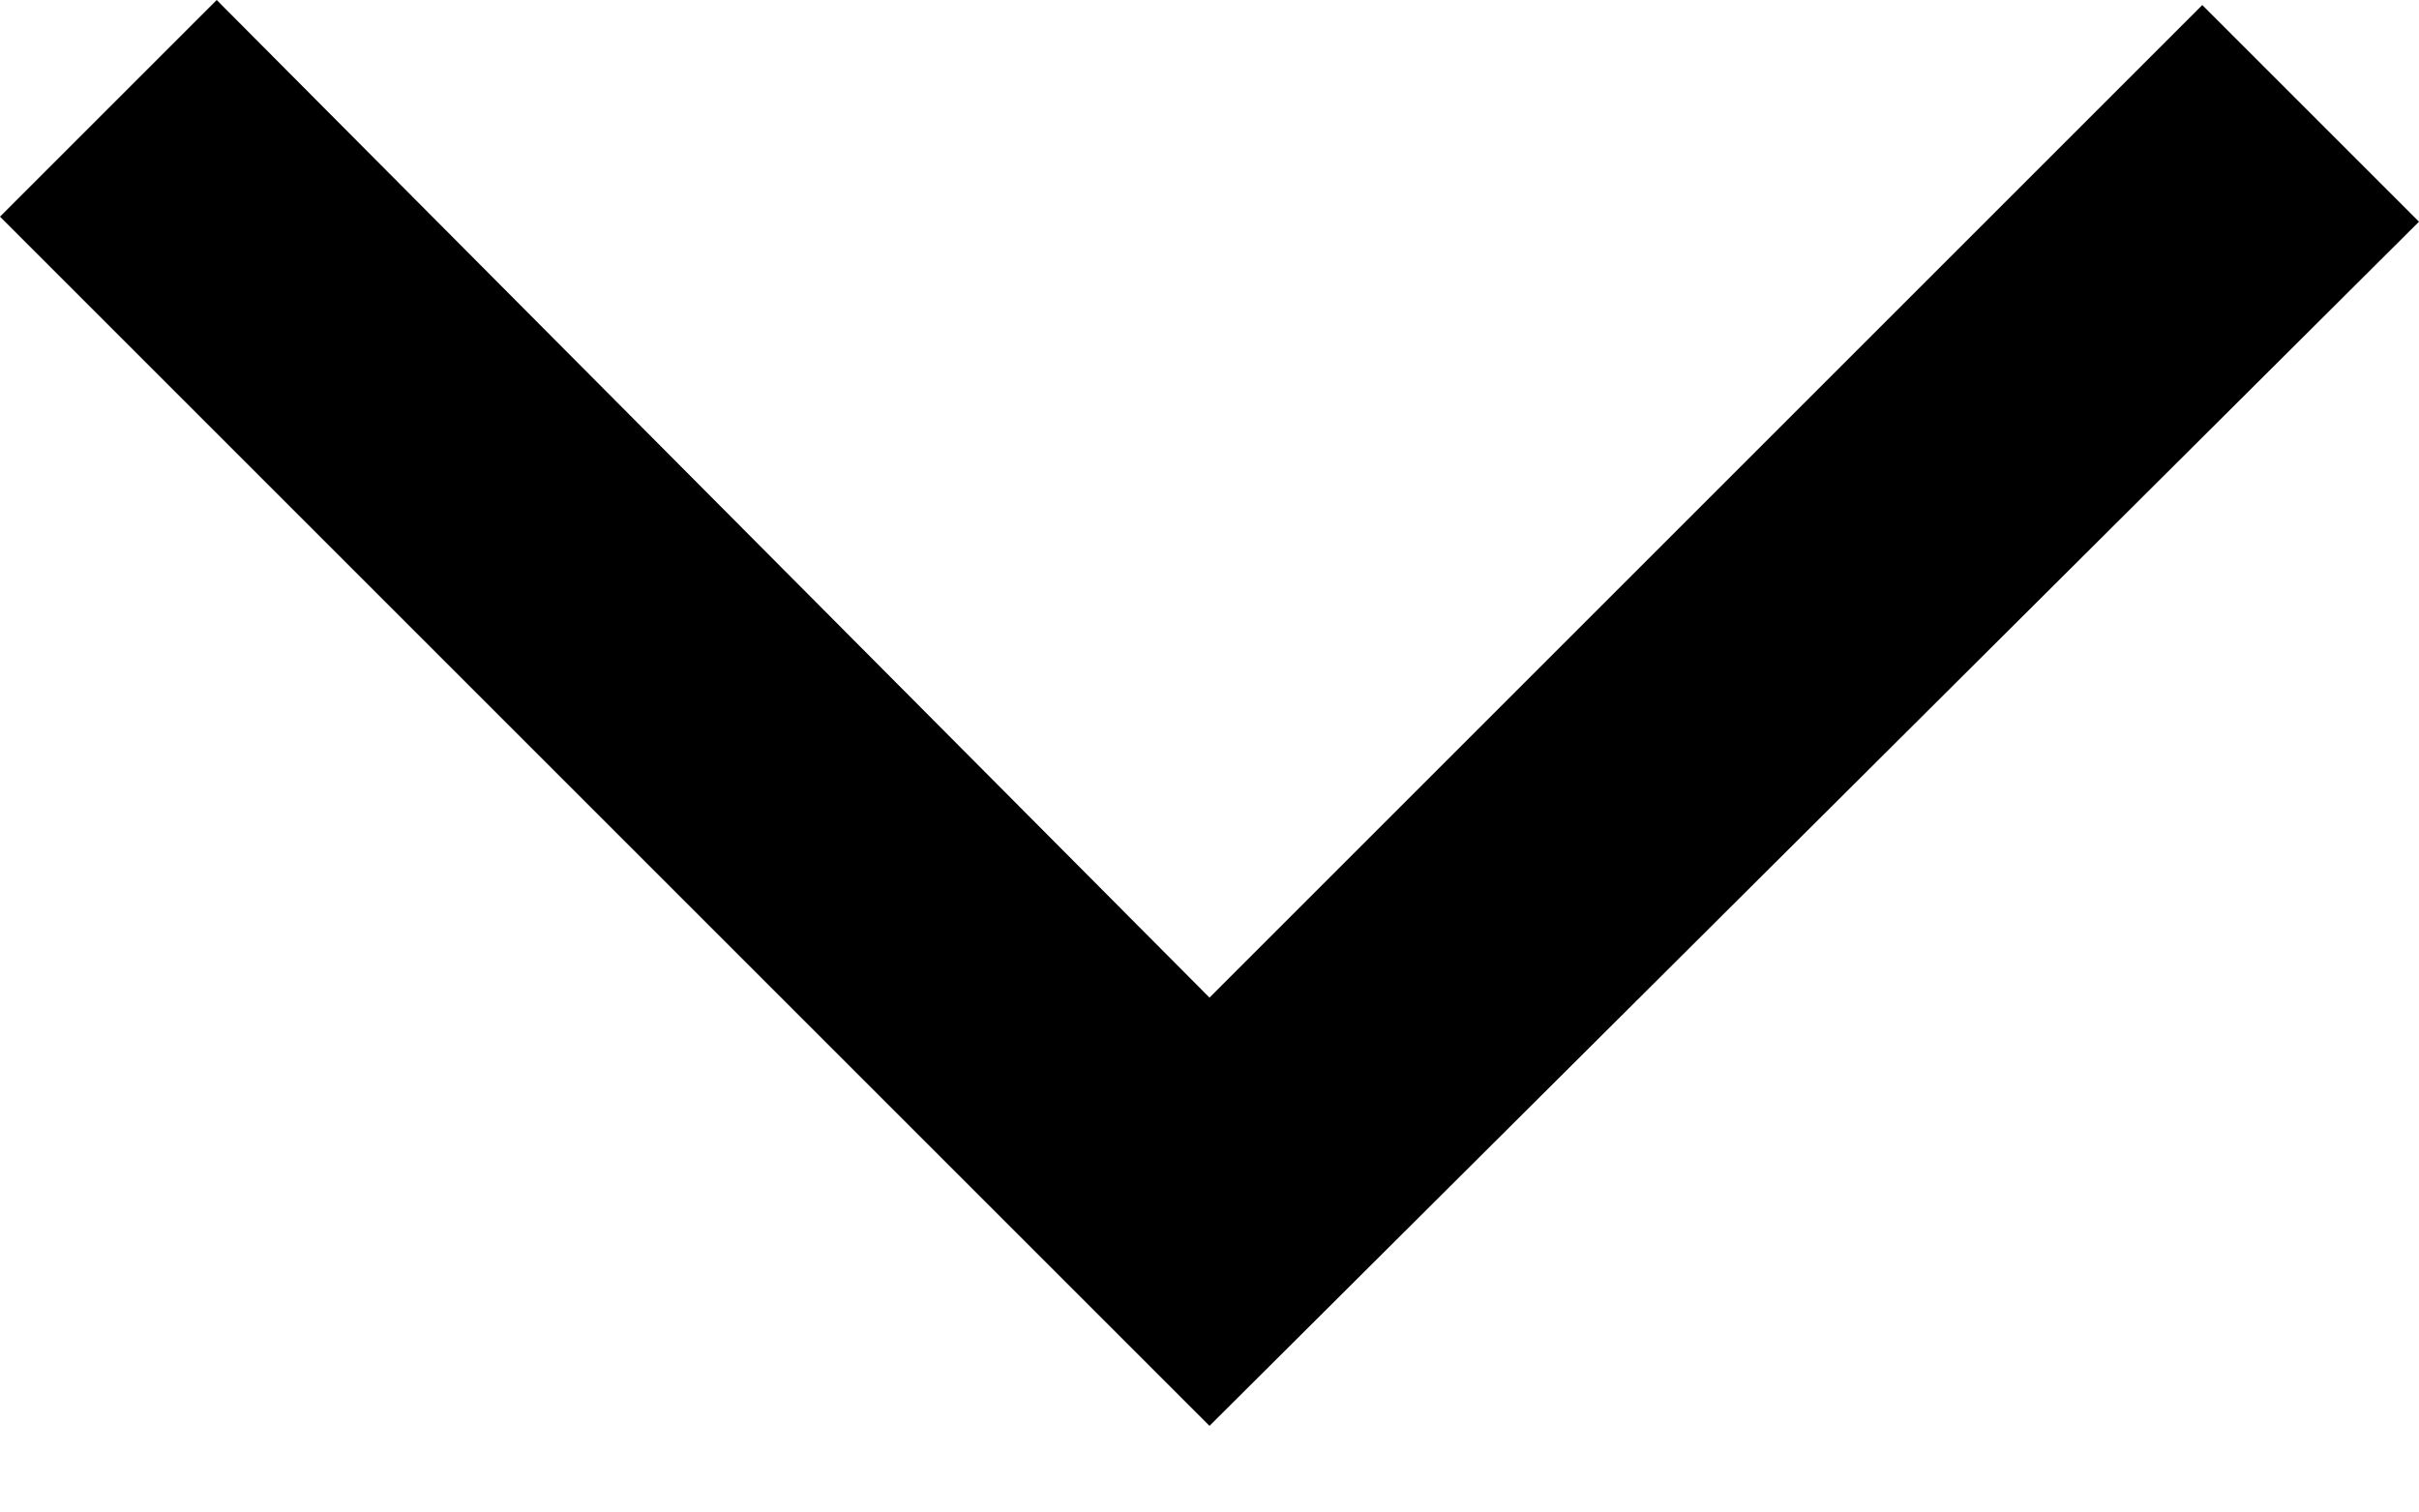
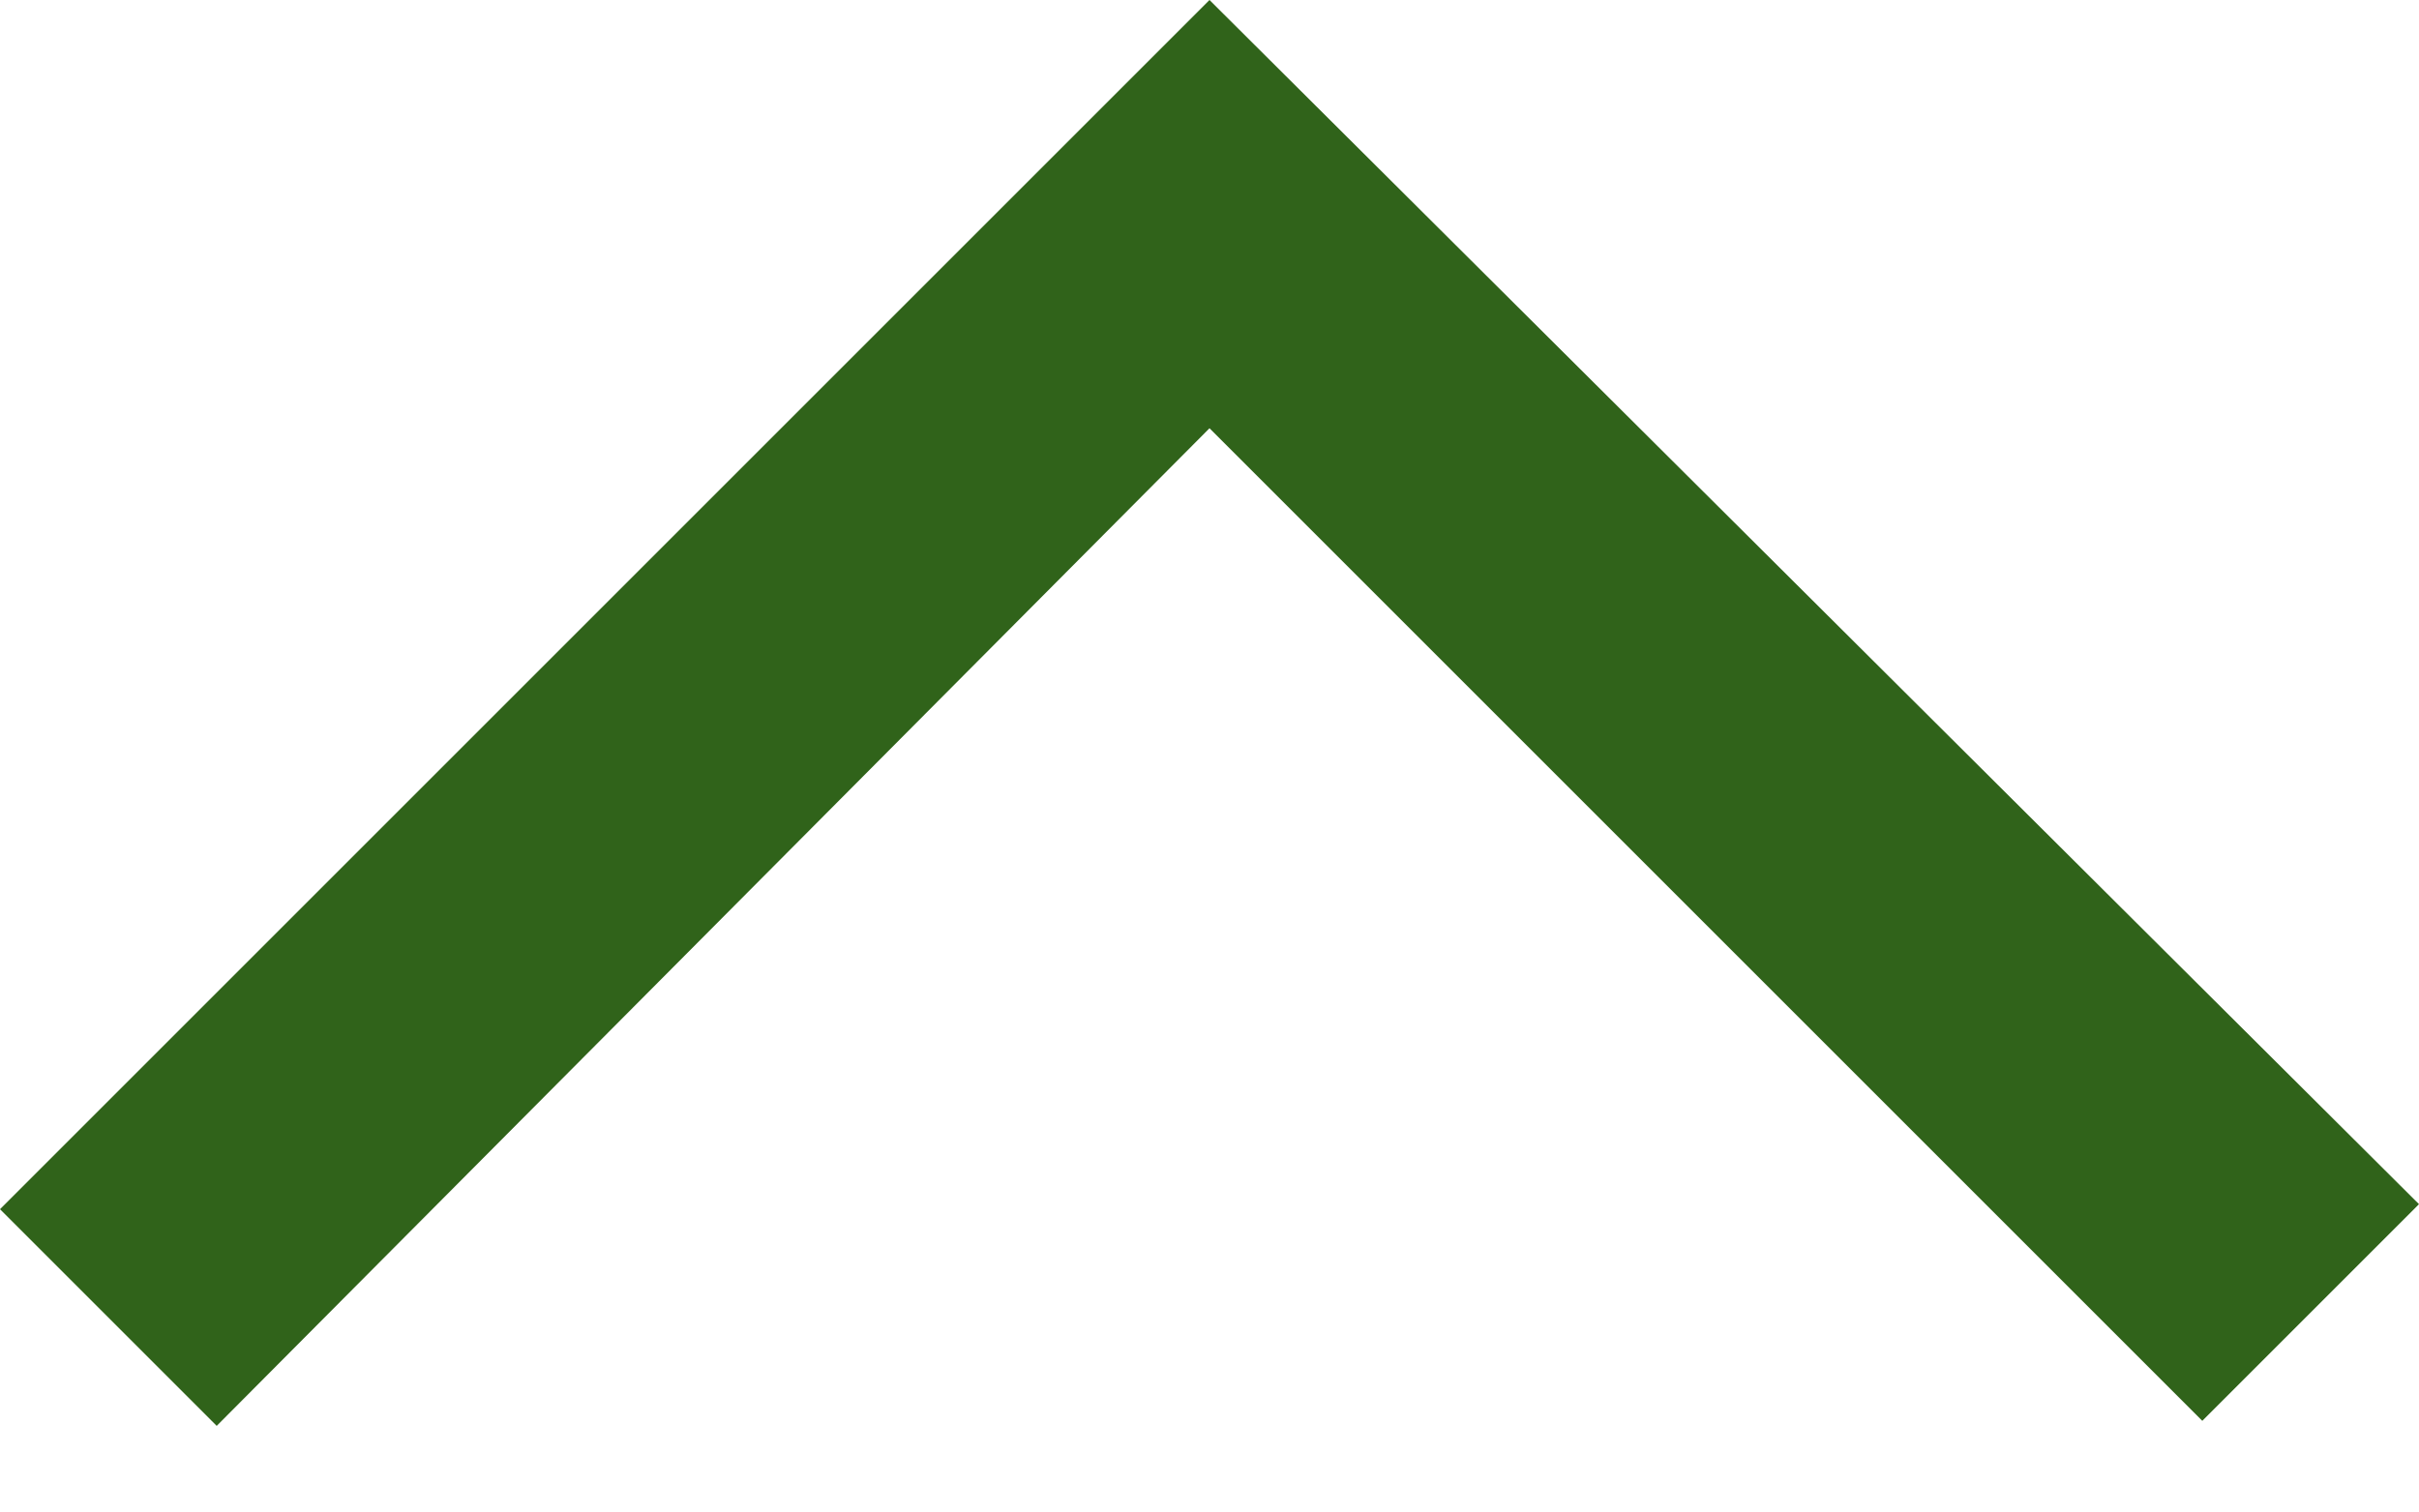
<svg xmlns="http://www.w3.org/2000/svg" width="24" height="15" viewBox="0 0 24 15" fill="none">
-   <path d="M12 14.15L0 2.15L2.15 0L12 9.9L21.85 0.05L24 2.2L12 14.15Z" fill="black" />
+   <path d="M2.15 14.15L0 12L12 0L24 11.95L21.85 14.1L12 4.25L2.15 14.15Z" fill="#30631A" />
</svg>
